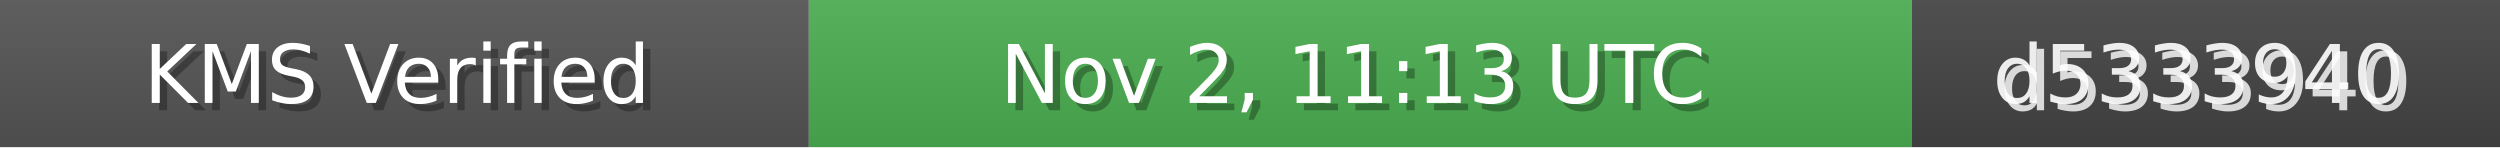
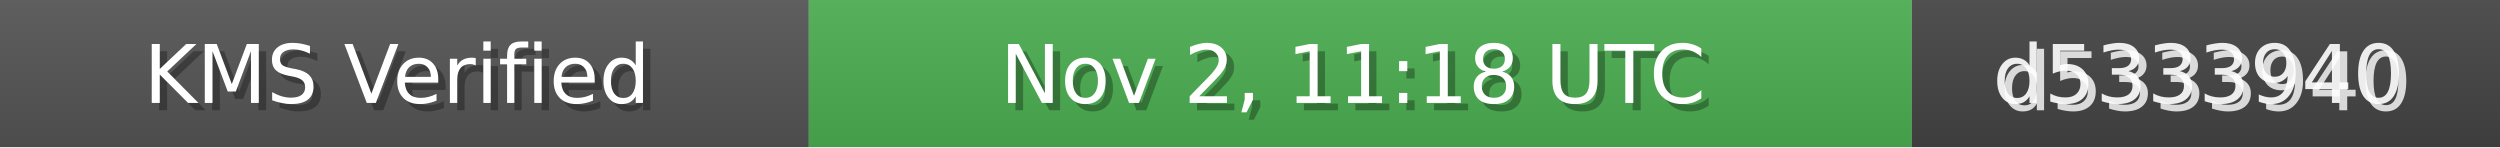
<svg xmlns="http://www.w3.org/2000/svg" width="340" height="20" role="img">
  <linearGradient id="bg" x2="0" y2="100%">
    <stop offset="0" stop-color="#bbb" stop-opacity=".1" />
    <stop offset="1" stop-opacity=".1" />
  </linearGradient>
  <rect width="110" height="20" fill="#555" />
  <rect x="110" width="150" height="20" fill="#4CAF50" />
  <rect x="260" width="80" height="20" fill="#444" />
  <rect width="340" height="20" fill="url(#bg)" />
  <g fill="#fff" text-anchor="middle" font-family="Verdana,Geneva,DejaVu Sans,sans-serif" font-size="11">
    <text x="55" y="15" fill="#000" fill-opacity=".3">KMS Verified</text>
    <text x="54" y="14">KMS Verified</text>
-     <text x="185" y="15" fill="#000" fill-opacity=".3">Nov 2, 11:13 UTC</text>
-     <text x="184" y="14">Nov 2, 11:13 UTC</text>
+     <text x="185" y="15" fill="#000" fill-opacity=".3">Nov 2, 11:18 UTC</text>
+     <text x="184" y="14">Nov 2, 11:18 UTC</text>
    <text x="300" y="15" fill="#fff" fill-opacity=".8">d5333940</text>
    <text x="299" y="14" fill="#fff" fill-opacity=".9">d5333940</text>
  </g>
</svg>
